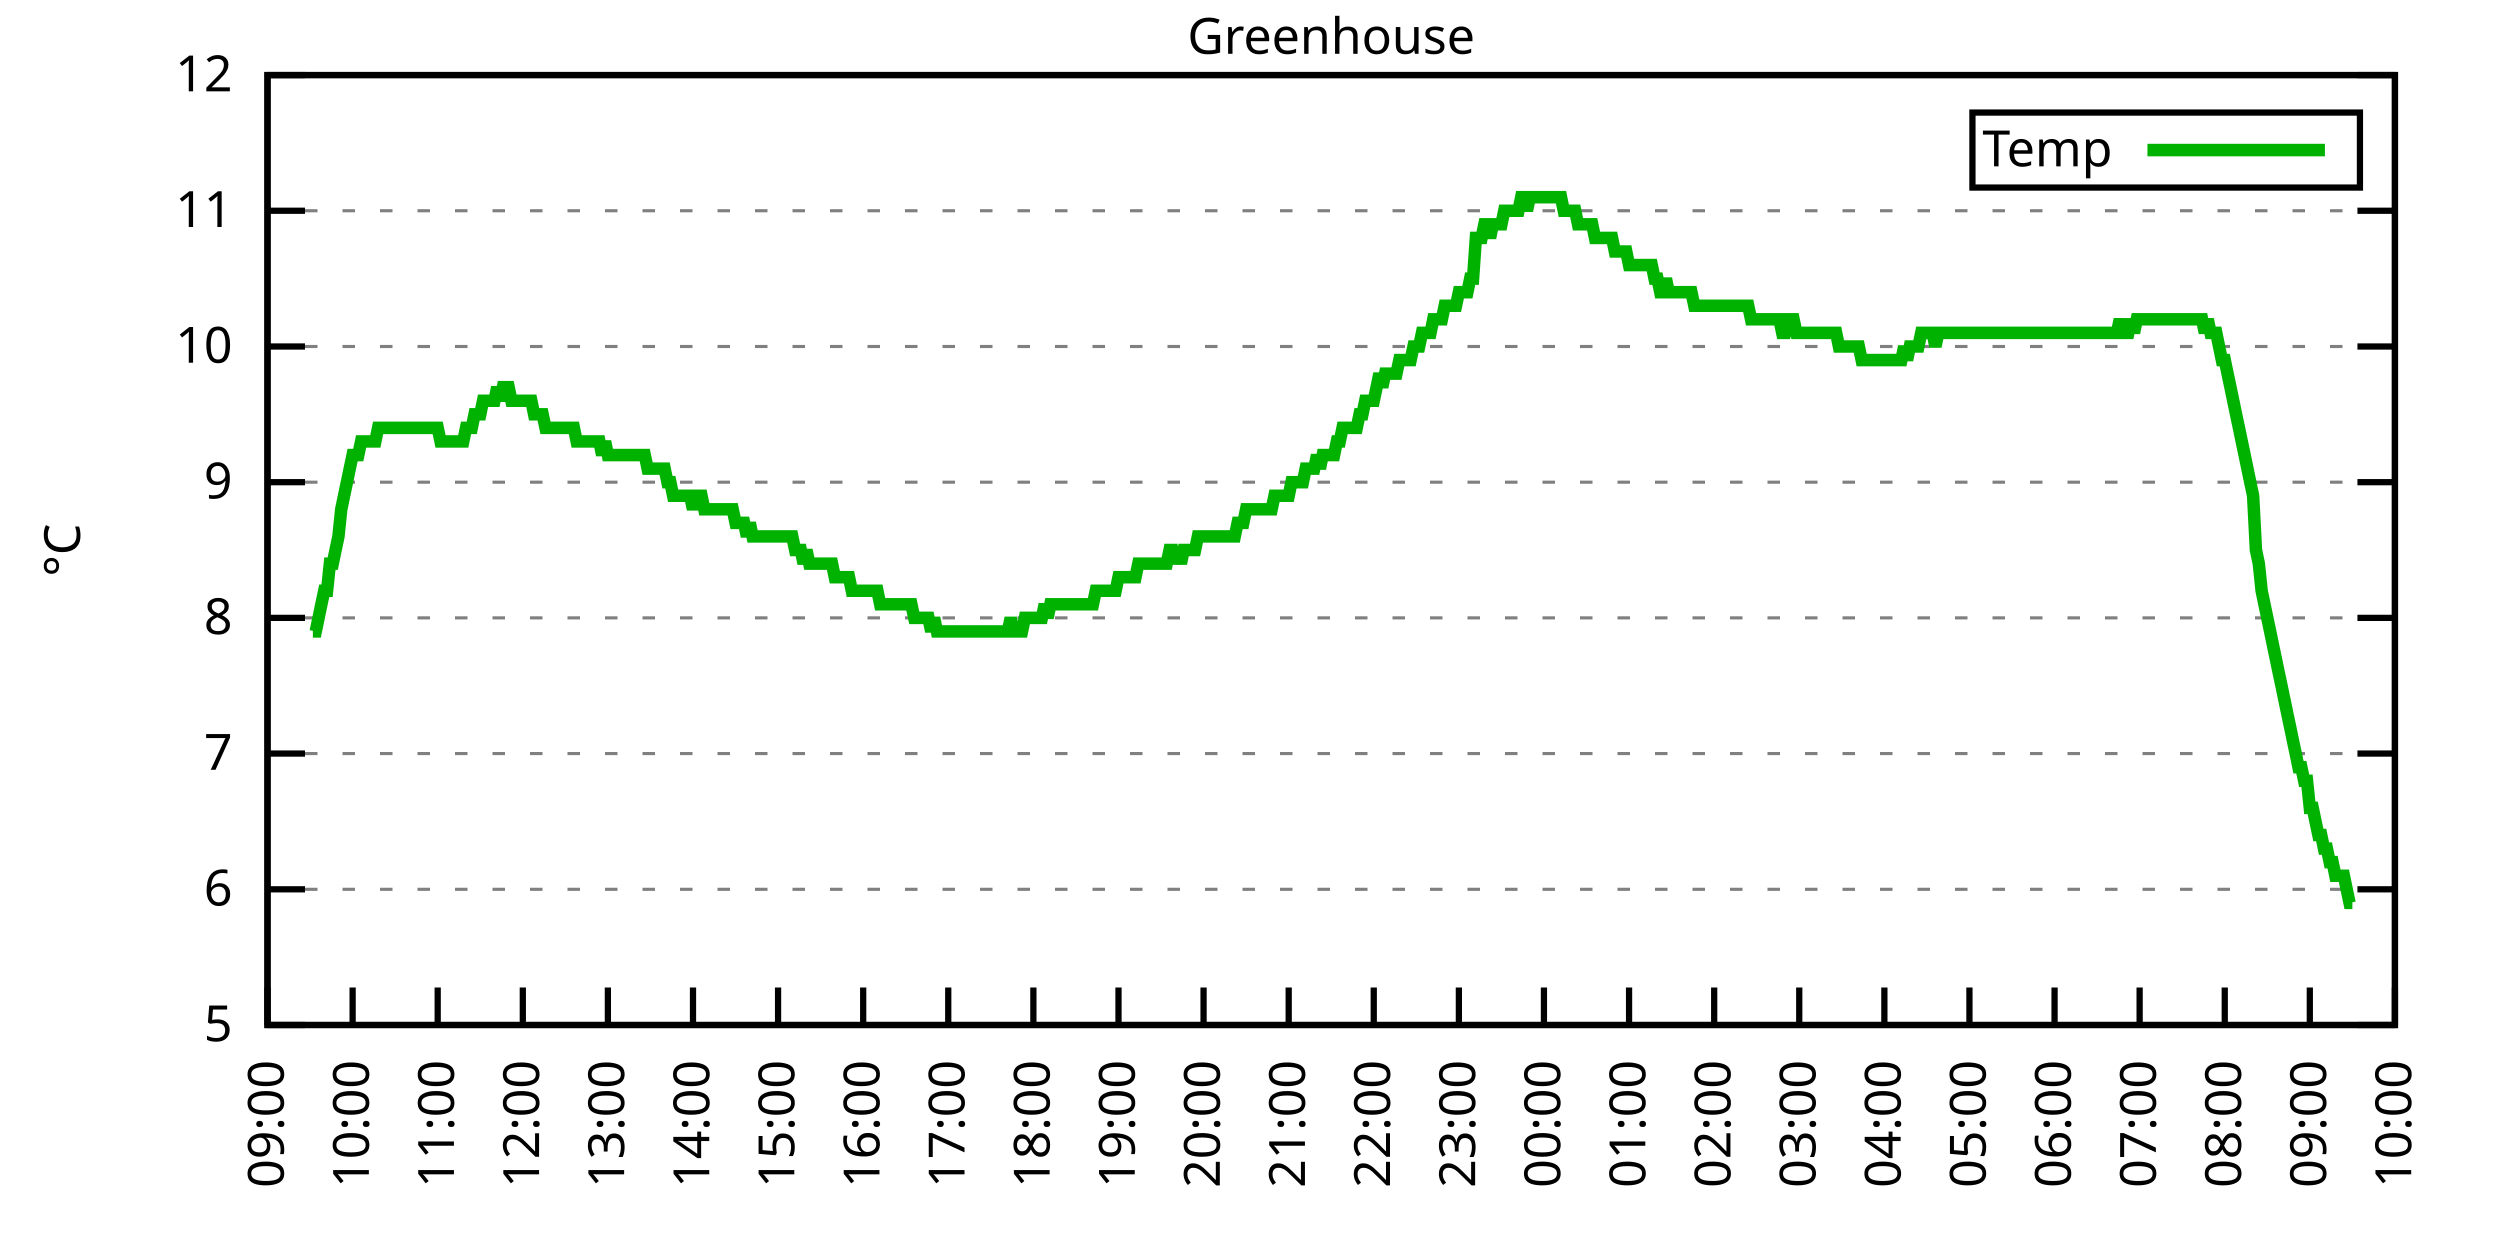
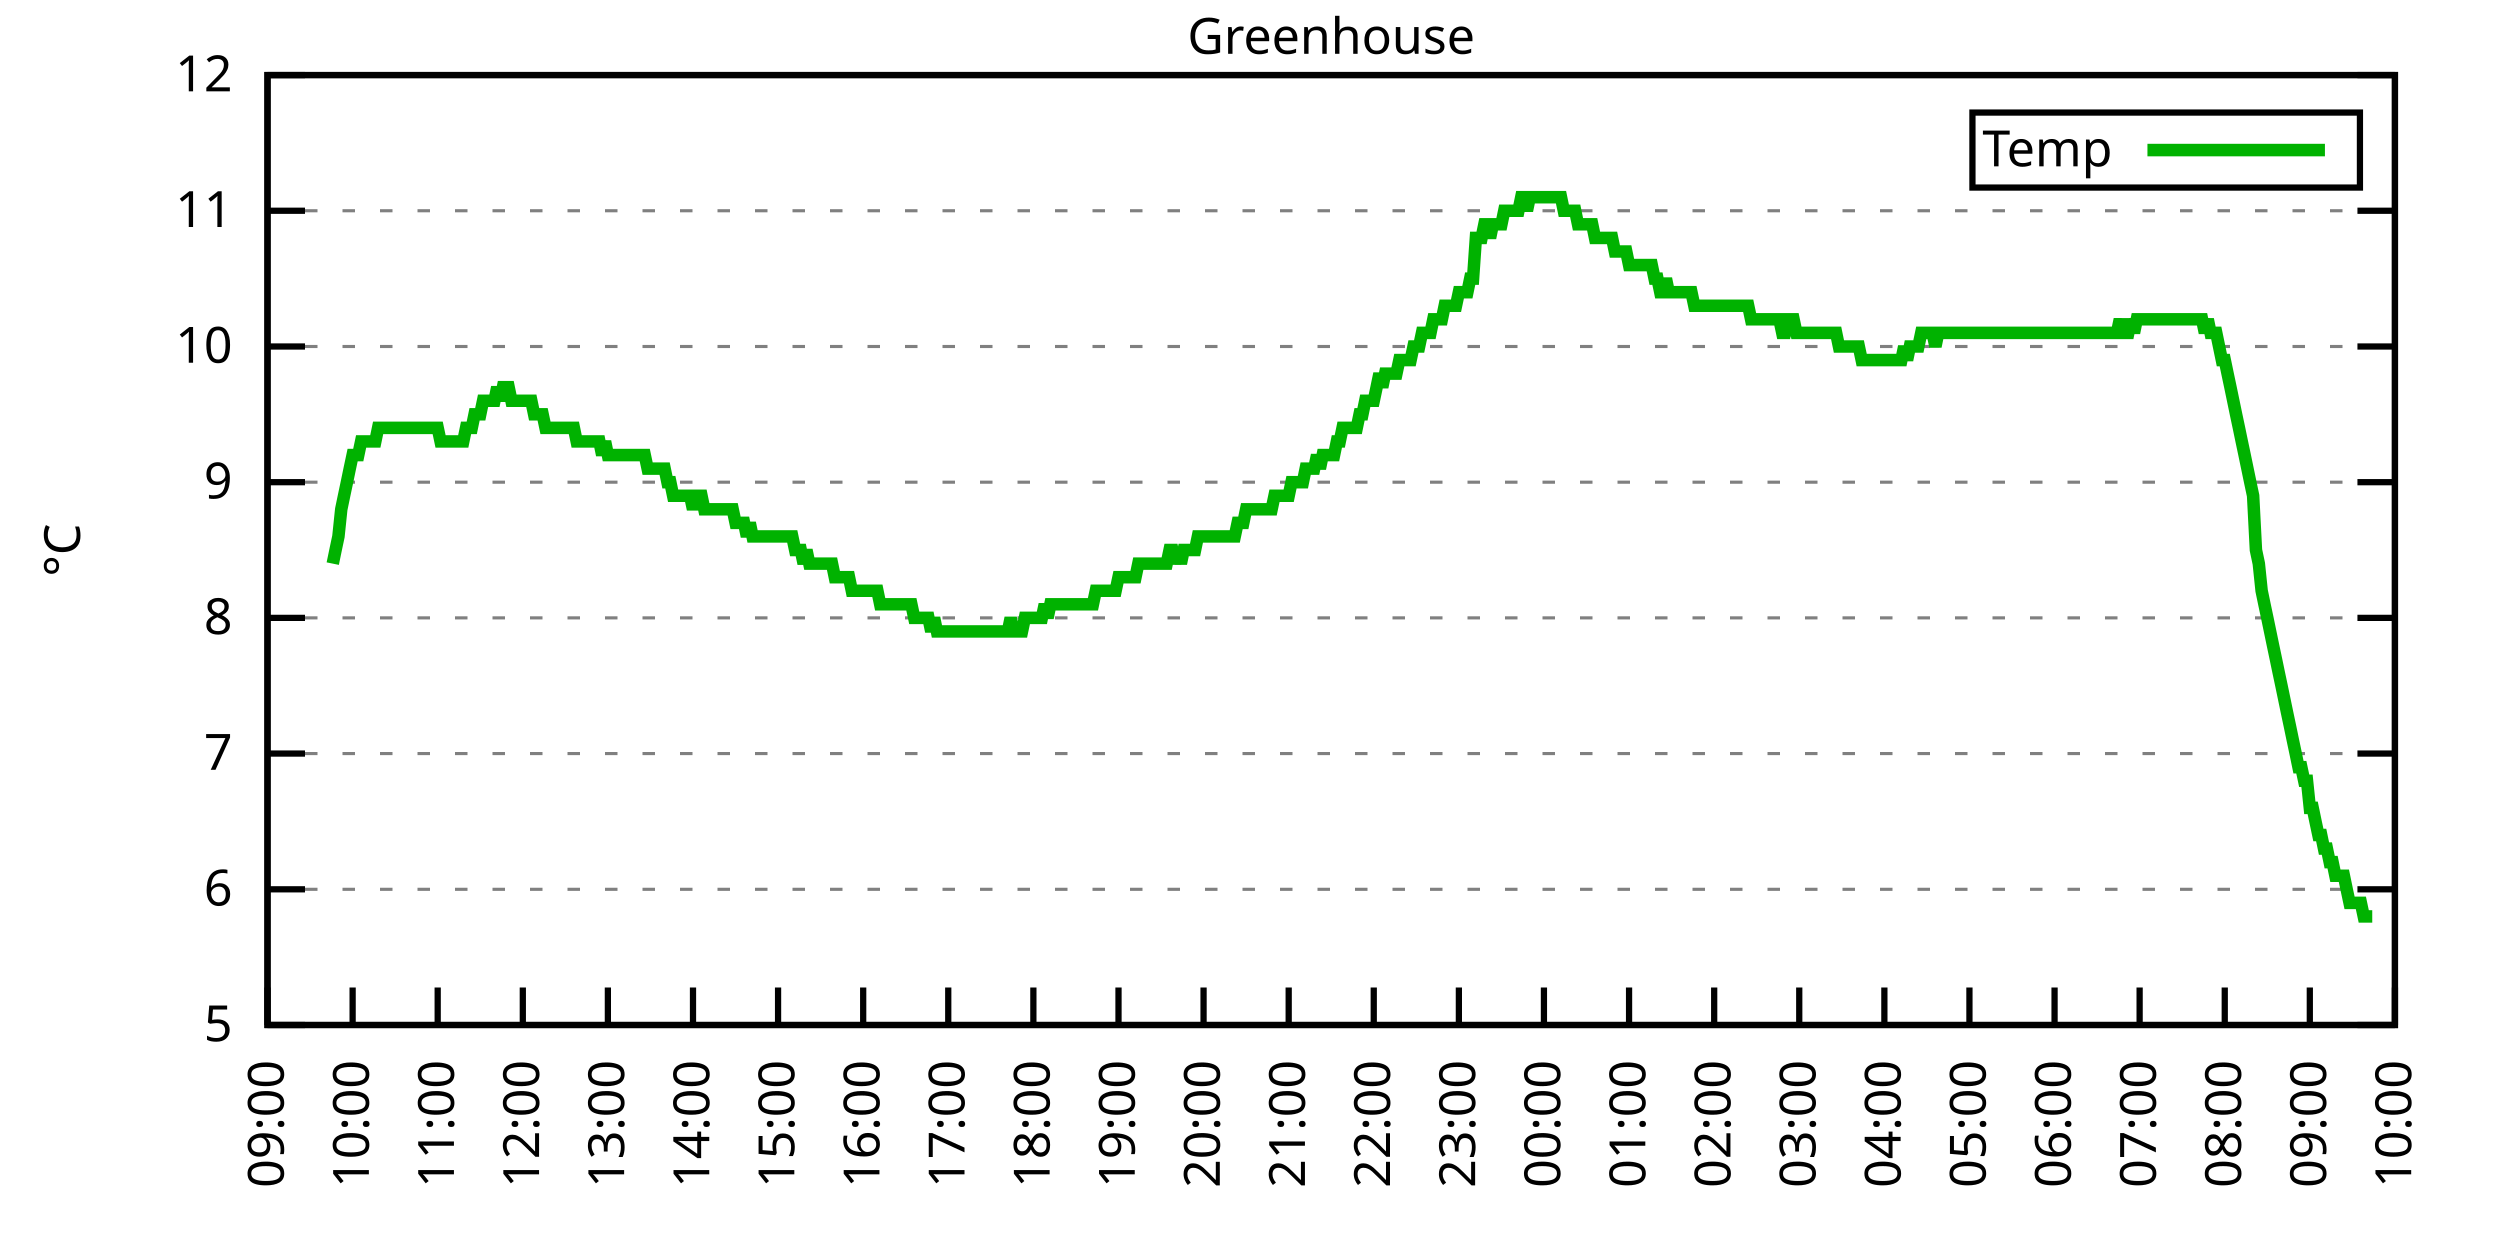
<svg xmlns="http://www.w3.org/2000/svg" xmlns:xlink="http://www.w3.org/1999/xlink" width="400" height="200" viewBox="0 0 400 200">
  <g id="gnuplot_canvas">
    <rect x="0" y="0" width="400" height="200" fill="none" />
    <defs>
      <circle id="gpDot" r="0.5" stroke-width="0.5" stroke="currentColor" />
      <path id="gpPt0" stroke-width="0.333" stroke="currentColor" d="M-1,0 h2 M0,-1 v2" />
      <path id="gpPt1" stroke-width="0.333" stroke="currentColor" d="M-1,-1 L1,1 M1,-1 L-1,1" />
      <path id="gpPt2" stroke-width="0.333" stroke="currentColor" d="M-1,0 L1,0 M0,-1 L0,1 M-1,-1 L1,1 M-1,1 L1,-1" />
      <rect id="gpPt3" stroke-width="0.333" stroke="currentColor" x="-1" y="-1" width="2" height="2" />
      <rect id="gpPt4" stroke-width="0.333" stroke="currentColor" fill="currentColor" x="-1" y="-1" width="2" height="2" />
      <circle id="gpPt5" stroke-width="0.333" stroke="currentColor" cx="0" cy="0" r="1" />
      <use xlink:href="#gpPt5" id="gpPt6" fill="currentColor" stroke="none" />
      <path id="gpPt7" stroke-width="0.333" stroke="currentColor" d="M0,-1.33 L-1.33,0.67 L1.33,0.67 z" />
      <use xlink:href="#gpPt7" id="gpPt8" fill="currentColor" stroke="none" />
      <use xlink:href="#gpPt7" id="gpPt9" stroke="currentColor" transform="rotate(180)" />
      <use xlink:href="#gpPt9" id="gpPt10" fill="currentColor" stroke="none" />
      <use xlink:href="#gpPt3" id="gpPt11" stroke="currentColor" transform="rotate(45)" />
      <use xlink:href="#gpPt11" id="gpPt12" fill="currentColor" stroke="none" />
      <path id="gpPt13" stroke-width="0.333" stroke="currentColor" d="M0,1.330 L1.265,0.411 L0.782,-1.067 L-0.782,-1.076 L-1.265,0.411 z" />
      <use xlink:href="#gpPt13" id="gpPt14" fill="currentColor" stroke="none" />
      <filter id="textbox" filterUnits="objectBoundingBox" x="0" y="0" height="1" width="1">
        <feFlood flood-color="white" flood-opacity="1" result="bgnd" />
        <feComposite in="SourceGraphic" in2="bgnd" operator="atop" />
      </filter>
      <filter id="greybox" filterUnits="objectBoundingBox" x="0" y="0" height="1" width="1">
        <feFlood flood-color="lightgrey" flood-opacity="1" result="grey" />
        <feComposite in="SourceGraphic" in2="grey" operator="atop" />
      </filter>
    </defs>
    <g fill="none" color="white" stroke="currentColor" stroke-width="1.00" stroke-linecap="butt" stroke-linejoin="miter">
</g>
    <g fill="none" color="black" stroke="currentColor" stroke-width="1.00" stroke-linecap="butt" stroke-linejoin="miter">
      <g stroke="none" shape-rendering="crispEdges">
        <polygon fill="rgb(255, 255, 255)" points="42.80,164.00 383.18,164.00 383.18,12.02 42.80,12.02 " />
      </g>
    </g>
    <g fill="none" color="black" stroke="currentColor" stroke-width="1.00" stroke-linecap="butt" stroke-linejoin="miter">
</g>
    <g fill="none" color="black" stroke="black" stroke-width="0.50" stroke-linecap="butt" stroke-linejoin="miter">
</g>
    <g fill="none" color="gray" stroke="currentColor" stroke-width="0.50" stroke-linecap="butt" stroke-linejoin="miter">
      <path stroke="gray" stroke-dasharray="2,4" class="gridline" d="M42.80,164.00 L383.19,164.00  " />
    </g>
    <g fill="none" color="gray" stroke="gray" stroke-width="1.00" stroke-linecap="butt" stroke-linejoin="miter">
</g>
    <g fill="none" color="black" stroke="currentColor" stroke-width="1.00" stroke-linecap="butt" stroke-linejoin="miter">
      <path stroke="black" d="M42.80,164.00 L48.80,164.00 M383.19,164.00 L377.19,164.00  " />
      <g transform="translate(37.20,166.60)" stroke="none" fill="black" font-family="Sans" font-size="8.00" text-anchor="end">
        <text>
          <tspan font-family="Sans"> 5</tspan>
        </text>
      </g>
    </g>
    <g fill="none" color="black" stroke="currentColor" stroke-width="1.00" stroke-linecap="butt" stroke-linejoin="miter">
</g>
    <g fill="none" color="black" stroke="black" stroke-width="0.50" stroke-linecap="butt" stroke-linejoin="miter">
</g>
    <g fill="none" color="gray" stroke="currentColor" stroke-width="0.50" stroke-linecap="butt" stroke-linejoin="miter">
      <path stroke="gray" stroke-dasharray="2,4" class="gridline" d="M42.80,142.29 L383.19,142.29  " />
    </g>
    <g fill="none" color="gray" stroke="gray" stroke-width="1.00" stroke-linecap="butt" stroke-linejoin="miter">
</g>
    <g fill="none" color="black" stroke="currentColor" stroke-width="1.00" stroke-linecap="butt" stroke-linejoin="miter">
      <path stroke="black" d="M42.80,142.29 L48.80,142.29 M383.19,142.29 L377.19,142.29  " />
      <g transform="translate(37.20,144.89)" stroke="none" fill="black" font-family="Sans" font-size="8.00" text-anchor="end">
        <text>
          <tspan font-family="Sans"> 6</tspan>
        </text>
      </g>
    </g>
    <g fill="none" color="black" stroke="currentColor" stroke-width="1.00" stroke-linecap="butt" stroke-linejoin="miter">
</g>
    <g fill="none" color="black" stroke="black" stroke-width="0.50" stroke-linecap="butt" stroke-linejoin="miter">
</g>
    <g fill="none" color="gray" stroke="currentColor" stroke-width="0.50" stroke-linecap="butt" stroke-linejoin="miter">
      <path stroke="gray" stroke-dasharray="2,4" class="gridline" d="M42.80,120.57 L383.19,120.57  " />
    </g>
    <g fill="none" color="gray" stroke="gray" stroke-width="1.00" stroke-linecap="butt" stroke-linejoin="miter">
</g>
    <g fill="none" color="black" stroke="currentColor" stroke-width="1.00" stroke-linecap="butt" stroke-linejoin="miter">
      <path stroke="black" d="M42.80,120.57 L48.80,120.57 M383.19,120.57 L377.19,120.57  " />
      <g transform="translate(37.20,123.17)" stroke="none" fill="black" font-family="Sans" font-size="8.00" text-anchor="end">
        <text>
          <tspan font-family="Sans"> 7</tspan>
        </text>
      </g>
    </g>
    <g fill="none" color="black" stroke="currentColor" stroke-width="1.00" stroke-linecap="butt" stroke-linejoin="miter">
</g>
    <g fill="none" color="black" stroke="black" stroke-width="0.50" stroke-linecap="butt" stroke-linejoin="miter">
</g>
    <g fill="none" color="gray" stroke="currentColor" stroke-width="0.50" stroke-linecap="butt" stroke-linejoin="miter">
      <path stroke="gray" stroke-dasharray="2,4" class="gridline" d="M42.80,98.86 L383.19,98.86  " />
    </g>
    <g fill="none" color="gray" stroke="gray" stroke-width="1.00" stroke-linecap="butt" stroke-linejoin="miter">
</g>
    <g fill="none" color="black" stroke="currentColor" stroke-width="1.00" stroke-linecap="butt" stroke-linejoin="miter">
      <path stroke="black" d="M42.80,98.86 L48.80,98.86 M383.19,98.86 L377.19,98.86  " />
      <g transform="translate(37.20,101.46)" stroke="none" fill="black" font-family="Sans" font-size="8.00" text-anchor="end">
        <text>
          <tspan font-family="Sans"> 8</tspan>
        </text>
      </g>
    </g>
    <g fill="none" color="black" stroke="currentColor" stroke-width="1.00" stroke-linecap="butt" stroke-linejoin="miter">
</g>
    <g fill="none" color="black" stroke="black" stroke-width="0.50" stroke-linecap="butt" stroke-linejoin="miter">
</g>
    <g fill="none" color="gray" stroke="currentColor" stroke-width="0.50" stroke-linecap="butt" stroke-linejoin="miter">
      <path stroke="gray" stroke-dasharray="2,4" class="gridline" d="M42.80,77.15 L383.19,77.15  " />
    </g>
    <g fill="none" color="gray" stroke="gray" stroke-width="1.00" stroke-linecap="butt" stroke-linejoin="miter">
</g>
    <g fill="none" color="black" stroke="currentColor" stroke-width="1.00" stroke-linecap="butt" stroke-linejoin="miter">
      <path stroke="black" d="M42.80,77.15 L48.80,77.15 M383.19,77.15 L377.19,77.15  " />
      <g transform="translate(37.20,79.75)" stroke="none" fill="black" font-family="Sans" font-size="8.00" text-anchor="end">
        <text>
          <tspan font-family="Sans"> 9</tspan>
        </text>
      </g>
    </g>
    <g fill="none" color="black" stroke="currentColor" stroke-width="1.00" stroke-linecap="butt" stroke-linejoin="miter">
</g>
    <g fill="none" color="black" stroke="black" stroke-width="0.50" stroke-linecap="butt" stroke-linejoin="miter">
</g>
    <g fill="none" color="gray" stroke="currentColor" stroke-width="0.50" stroke-linecap="butt" stroke-linejoin="miter">
      <path stroke="gray" stroke-dasharray="2,4" class="gridline" d="M42.80,55.44 L383.19,55.44  " />
    </g>
    <g fill="none" color="gray" stroke="gray" stroke-width="1.00" stroke-linecap="butt" stroke-linejoin="miter">
</g>
    <g fill="none" color="black" stroke="currentColor" stroke-width="1.00" stroke-linecap="butt" stroke-linejoin="miter">
      <path stroke="black" d="M42.80,55.44 L48.80,55.44 M383.19,55.44 L377.19,55.44  " />
      <g transform="translate(37.20,58.04)" stroke="none" fill="black" font-family="Sans" font-size="8.00" text-anchor="end">
        <text>
          <tspan font-family="Sans"> 10</tspan>
        </text>
      </g>
    </g>
    <g fill="none" color="black" stroke="currentColor" stroke-width="1.00" stroke-linecap="butt" stroke-linejoin="miter">
</g>
    <g fill="none" color="black" stroke="black" stroke-width="0.50" stroke-linecap="butt" stroke-linejoin="miter">
</g>
    <g fill="none" color="gray" stroke="currentColor" stroke-width="0.50" stroke-linecap="butt" stroke-linejoin="miter">
      <path stroke="gray" stroke-dasharray="2,4" class="gridline" d="M42.80,33.72 L383.19,33.72  " />
    </g>
    <g fill="none" color="gray" stroke="gray" stroke-width="1.00" stroke-linecap="butt" stroke-linejoin="miter">
</g>
    <g fill="none" color="black" stroke="currentColor" stroke-width="1.00" stroke-linecap="butt" stroke-linejoin="miter">
      <path stroke="black" d="M42.80,33.72 L48.80,33.72 M383.19,33.72 L377.19,33.72  " />
      <g transform="translate(37.20,36.32)" stroke="none" fill="black" font-family="Sans" font-size="8.00" text-anchor="end">
        <text>
          <tspan font-family="Sans"> 11</tspan>
        </text>
      </g>
    </g>
    <g fill="none" color="black" stroke="currentColor" stroke-width="1.00" stroke-linecap="butt" stroke-linejoin="miter">
</g>
    <g fill="none" color="black" stroke="black" stroke-width="0.50" stroke-linecap="butt" stroke-linejoin="miter">
</g>
    <g fill="none" color="gray" stroke="currentColor" stroke-width="0.50" stroke-linecap="butt" stroke-linejoin="miter">
      <path stroke="gray" stroke-dasharray="2,4" class="gridline" d="M42.80,12.01 L383.19,12.01  " />
    </g>
    <g fill="none" color="gray" stroke="gray" stroke-width="1.00" stroke-linecap="butt" stroke-linejoin="miter">
</g>
    <g fill="none" color="black" stroke="currentColor" stroke-width="1.00" stroke-linecap="butt" stroke-linejoin="miter">
      <path stroke="black" d="M42.80,12.01 L48.80,12.01 M383.19,12.01 L377.19,12.01  " />
      <g transform="translate(37.20,14.61)" stroke="none" fill="black" font-family="Sans" font-size="8.00" text-anchor="end">
        <text>
          <tspan font-family="Sans"> 12</tspan>
        </text>
      </g>
    </g>
    <g fill="none" color="black" stroke="currentColor" stroke-width="1.00" stroke-linecap="butt" stroke-linejoin="miter">
      <path stroke="black" d="M42.80,164.00 L42.80,158.00  " />
      <g transform="translate(45.40,169.60) rotate(270.00)" stroke="none" fill="black" font-family="Sans" font-size="8.00" text-anchor="end">
        <text>
          <tspan font-family="Sans">09:00</tspan>
        </text>
      </g>
    </g>
    <g fill="none" color="black" stroke="currentColor" stroke-width="1.00" stroke-linecap="butt" stroke-linejoin="miter">
      <path stroke="black" d="M56.42,164.00 L56.42,158.00  " />
      <g transform="translate(59.02,169.60) rotate(270.00)" stroke="none" fill="black" font-family="Sans" font-size="8.00" text-anchor="end">
        <text>
          <tspan font-family="Sans">10:00</tspan>
        </text>
      </g>
    </g>
    <g fill="none" color="black" stroke="currentColor" stroke-width="1.00" stroke-linecap="butt" stroke-linejoin="miter">
      <path stroke="black" d="M70.03,164.00 L70.03,158.00  " />
      <g transform="translate(72.63,169.60) rotate(270.00)" stroke="none" fill="black" font-family="Sans" font-size="8.00" text-anchor="end">
        <text>
          <tspan font-family="Sans">11:00</tspan>
        </text>
      </g>
    </g>
    <g fill="none" color="black" stroke="currentColor" stroke-width="1.00" stroke-linecap="butt" stroke-linejoin="miter">
      <path stroke="black" d="M83.65,164.00 L83.65,158.00  " />
      <g transform="translate(86.25,169.60) rotate(270.00)" stroke="none" fill="black" font-family="Sans" font-size="8.00" text-anchor="end">
        <text>
          <tspan font-family="Sans">12:00</tspan>
        </text>
      </g>
    </g>
    <g fill="none" color="black" stroke="currentColor" stroke-width="1.00" stroke-linecap="butt" stroke-linejoin="miter">
      <path stroke="black" d="M97.26,164.00 L97.26,158.00  " />
      <g transform="translate(99.86,169.60) rotate(270.00)" stroke="none" fill="black" font-family="Sans" font-size="8.00" text-anchor="end">
        <text>
          <tspan font-family="Sans">13:00</tspan>
        </text>
      </g>
    </g>
    <g fill="none" color="black" stroke="currentColor" stroke-width="1.00" stroke-linecap="butt" stroke-linejoin="miter">
      <path stroke="black" d="M110.88,164.00 L110.88,158.00  " />
      <g transform="translate(113.48,169.60) rotate(270.00)" stroke="none" fill="black" font-family="Sans" font-size="8.00" text-anchor="end">
        <text>
          <tspan font-family="Sans">14:00</tspan>
        </text>
      </g>
    </g>
    <g fill="none" color="black" stroke="currentColor" stroke-width="1.00" stroke-linecap="butt" stroke-linejoin="miter">
      <path stroke="black" d="M124.49,164.00 L124.49,158.00  " />
      <g transform="translate(127.09,169.60) rotate(270.00)" stroke="none" fill="black" font-family="Sans" font-size="8.00" text-anchor="end">
        <text>
          <tspan font-family="Sans">15:00</tspan>
        </text>
      </g>
    </g>
    <g fill="none" color="black" stroke="currentColor" stroke-width="1.00" stroke-linecap="butt" stroke-linejoin="miter">
      <path stroke="black" d="M138.11,164.00 L138.11,158.00  " />
      <g transform="translate(140.71,169.60) rotate(270.00)" stroke="none" fill="black" font-family="Sans" font-size="8.00" text-anchor="end">
        <text>
          <tspan font-family="Sans">16:00</tspan>
        </text>
      </g>
    </g>
    <g fill="none" color="black" stroke="currentColor" stroke-width="1.00" stroke-linecap="butt" stroke-linejoin="miter">
      <path stroke="black" d="M151.72,164.00 L151.72,158.00  " />
      <g transform="translate(154.32,169.60) rotate(270.00)" stroke="none" fill="black" font-family="Sans" font-size="8.00" text-anchor="end">
        <text>
          <tspan font-family="Sans">17:00</tspan>
        </text>
      </g>
    </g>
    <g fill="none" color="black" stroke="currentColor" stroke-width="1.00" stroke-linecap="butt" stroke-linejoin="miter">
      <path stroke="black" d="M165.34,164.00 L165.34,158.00  " />
      <g transform="translate(167.94,169.60) rotate(270.00)" stroke="none" fill="black" font-family="Sans" font-size="8.00" text-anchor="end">
        <text>
          <tspan font-family="Sans">18:00</tspan>
        </text>
      </g>
    </g>
    <g fill="none" color="black" stroke="currentColor" stroke-width="1.00" stroke-linecap="butt" stroke-linejoin="miter">
      <path stroke="black" d="M178.96,164.00 L178.96,158.00  " />
      <g transform="translate(181.56,169.60) rotate(270.00)" stroke="none" fill="black" font-family="Sans" font-size="8.00" text-anchor="end">
        <text>
          <tspan font-family="Sans">19:00</tspan>
        </text>
      </g>
    </g>
    <g fill="none" color="black" stroke="currentColor" stroke-width="1.00" stroke-linecap="butt" stroke-linejoin="miter">
      <path stroke="black" d="M192.57,164.00 L192.57,158.00  " />
      <g transform="translate(195.17,169.60) rotate(270.00)" stroke="none" fill="black" font-family="Sans" font-size="8.00" text-anchor="end">
        <text>
          <tspan font-family="Sans">20:00</tspan>
        </text>
      </g>
    </g>
    <g fill="none" color="black" stroke="currentColor" stroke-width="1.00" stroke-linecap="butt" stroke-linejoin="miter">
      <path stroke="black" d="M206.19,164.00 L206.19,158.00  " />
      <g transform="translate(208.79,169.60) rotate(270.00)" stroke="none" fill="black" font-family="Sans" font-size="8.00" text-anchor="end">
        <text>
          <tspan font-family="Sans">21:00</tspan>
        </text>
      </g>
    </g>
    <g fill="none" color="black" stroke="currentColor" stroke-width="1.00" stroke-linecap="butt" stroke-linejoin="miter">
      <path stroke="black" d="M219.80,164.00 L219.80,158.00  " />
      <g transform="translate(222.40,169.60) rotate(270.00)" stroke="none" fill="black" font-family="Sans" font-size="8.00" text-anchor="end">
        <text>
          <tspan font-family="Sans">22:00</tspan>
        </text>
      </g>
    </g>
    <g fill="none" color="black" stroke="currentColor" stroke-width="1.00" stroke-linecap="butt" stroke-linejoin="miter">
      <path stroke="black" d="M233.42,164.00 L233.42,158.00  " />
      <g transform="translate(236.02,169.60) rotate(270.00)" stroke="none" fill="black" font-family="Sans" font-size="8.00" text-anchor="end">
        <text>
          <tspan font-family="Sans">23:00</tspan>
        </text>
      </g>
    </g>
    <g fill="none" color="black" stroke="currentColor" stroke-width="1.00" stroke-linecap="butt" stroke-linejoin="miter">
      <path stroke="black" d="M247.03,164.00 L247.03,158.00  " />
      <g transform="translate(249.63,169.60) rotate(270.00)" stroke="none" fill="black" font-family="Sans" font-size="8.00" text-anchor="end">
        <text>
          <tspan font-family="Sans">00:00</tspan>
        </text>
      </g>
    </g>
    <g fill="none" color="black" stroke="currentColor" stroke-width="1.00" stroke-linecap="butt" stroke-linejoin="miter">
      <path stroke="black" d="M260.65,164.00 L260.65,158.00  " />
      <g transform="translate(263.25,169.60) rotate(270.00)" stroke="none" fill="black" font-family="Sans" font-size="8.00" text-anchor="end">
        <text>
          <tspan font-family="Sans">01:00</tspan>
        </text>
      </g>
    </g>
    <g fill="none" color="black" stroke="currentColor" stroke-width="1.00" stroke-linecap="butt" stroke-linejoin="miter">
      <path stroke="black" d="M274.27,164.00 L274.27,158.00  " />
      <g transform="translate(276.87,169.60) rotate(270.00)" stroke="none" fill="black" font-family="Sans" font-size="8.00" text-anchor="end">
        <text>
          <tspan font-family="Sans">02:00</tspan>
        </text>
      </g>
    </g>
    <g fill="none" color="black" stroke="currentColor" stroke-width="1.00" stroke-linecap="butt" stroke-linejoin="miter">
      <path stroke="black" d="M287.88,164.00 L287.88,158.00  " />
      <g transform="translate(290.48,169.60) rotate(270.00)" stroke="none" fill="black" font-family="Sans" font-size="8.00" text-anchor="end">
        <text>
          <tspan font-family="Sans">03:00</tspan>
        </text>
      </g>
    </g>
    <g fill="none" color="black" stroke="currentColor" stroke-width="1.00" stroke-linecap="butt" stroke-linejoin="miter">
      <path stroke="black" d="M301.50,164.00 L301.50,158.00  " />
      <g transform="translate(304.10,169.60) rotate(270.00)" stroke="none" fill="black" font-family="Sans" font-size="8.00" text-anchor="end">
        <text>
          <tspan font-family="Sans">04:00</tspan>
        </text>
      </g>
    </g>
    <g fill="none" color="black" stroke="currentColor" stroke-width="1.00" stroke-linecap="butt" stroke-linejoin="miter">
      <path stroke="black" d="M315.11,164.00 L315.11,158.00  " />
      <g transform="translate(317.71,169.60) rotate(270.00)" stroke="none" fill="black" font-family="Sans" font-size="8.00" text-anchor="end">
        <text>
          <tspan font-family="Sans">05:00</tspan>
        </text>
      </g>
    </g>
    <g fill="none" color="black" stroke="currentColor" stroke-width="1.00" stroke-linecap="butt" stroke-linejoin="miter">
      <path stroke="black" d="M328.73,164.00 L328.73,158.00  " />
      <g transform="translate(331.33,169.60) rotate(270.00)" stroke="none" fill="black" font-family="Sans" font-size="8.00" text-anchor="end">
        <text>
          <tspan font-family="Sans">06:00</tspan>
        </text>
      </g>
    </g>
    <g fill="none" color="black" stroke="currentColor" stroke-width="1.00" stroke-linecap="butt" stroke-linejoin="miter">
      <path stroke="black" d="M342.34,164.00 L342.34,158.00  " />
      <g transform="translate(344.94,169.60) rotate(270.00)" stroke="none" fill="black" font-family="Sans" font-size="8.00" text-anchor="end">
        <text>
          <tspan font-family="Sans">07:00</tspan>
        </text>
      </g>
    </g>
    <g fill="none" color="black" stroke="currentColor" stroke-width="1.00" stroke-linecap="butt" stroke-linejoin="miter">
      <path stroke="black" d="M355.96,164.00 L355.96,158.00  " />
      <g transform="translate(358.56,169.60) rotate(270.00)" stroke="none" fill="black" font-family="Sans" font-size="8.00" text-anchor="end">
        <text>
          <tspan font-family="Sans">08:00</tspan>
        </text>
      </g>
    </g>
    <g fill="none" color="black" stroke="currentColor" stroke-width="1.00" stroke-linecap="butt" stroke-linejoin="miter">
      <path stroke="black" d="M369.57,164.00 L369.57,158.00  " />
      <g transform="translate(372.17,169.60) rotate(270.00)" stroke="none" fill="black" font-family="Sans" font-size="8.00" text-anchor="end">
        <text>
          <tspan font-family="Sans">09:00</tspan>
        </text>
      </g>
    </g>
    <g fill="none" color="black" stroke="currentColor" stroke-width="1.00" stroke-linecap="butt" stroke-linejoin="miter">
      <path stroke="black" d="M383.19,164.00 L383.19,158.00  " />
      <g transform="translate(385.79,169.60) rotate(270.00)" stroke="none" fill="black" font-family="Sans" font-size="8.00" text-anchor="end">
        <text>
          <tspan font-family="Sans">10:00</tspan>
        </text>
      </g>
    </g>
    <g fill="none" color="black" stroke="currentColor" stroke-width="1.00" stroke-linecap="butt" stroke-linejoin="miter">
</g>
    <g fill="none" color="black" stroke="currentColor" stroke-width="1.00" stroke-linecap="butt" stroke-linejoin="miter">
      <path stroke="black" d="M42.80,12.01 L42.80,164.00 L383.19,164.00 L383.19,12.01 L42.80,12.01 Z  " />
    </g>
    <g fill="none" color="black" stroke="currentColor" stroke-width="1.00" stroke-linecap="butt" stroke-linejoin="miter">
</g>
    <g fill="none" color="black" stroke="currentColor" stroke-width="1.00" stroke-linecap="butt" stroke-linejoin="miter">
      <path stroke="black" d="M315.59,30.01 L315.59,18.01 L377.59,18.01 L377.59,30.01 L315.59,30.01 Z  " />
    </g>
    <g id="Greenhouse_plot_1">
      <g fill="none" color="white" stroke="black" stroke-width="2.00" stroke-linecap="butt" stroke-linejoin="miter">
</g>
      <g fill="none" color="black" stroke="currentColor" stroke-width="2.00" stroke-linecap="butt" stroke-linejoin="miter">
        <g transform="translate(337.99,26.61)" stroke="none" fill="black" font-family="Sans" font-size="8.00" text-anchor="end">
          <text>
            <tspan font-family="Sans">Temp</tspan>
          </text>
        </g>
      </g>
      <g fill="none" color="black" stroke="currentColor" stroke-width="2.00" stroke-linecap="butt" stroke-linejoin="miter">
-         <path stroke="rgb(  0, 178,   0)" d="M343.59,24.01 L371.99,24.01 M50.06,101.03 L50.52,101.03 L50.97,98.86 L51.42,96.69 L51.88,94.52 L52.33,94.52   L52.78,90.18 L53.24,90.18 L53.69,88.00 L54.15,85.83 L54.60,81.49 L55.05,79.32 L55.51,77.15 L55.96,74.98   L56.42,72.81 L56.87,72.81 L57.32,72.81 L57.78,70.63 L58.23,70.63 L58.68,70.63 L59.14,70.63 L59.59,70.63   L60.05,70.63 L60.50,68.46 L60.95,68.46 L61.41,68.46 L61.86,68.46 L62.32,68.46 L62.77,68.46 L63.22,68.46   L63.68,68.46 L64.13,68.46 L64.58,68.46 L65.04,68.46 L65.49,68.46 L65.95,68.46 L66.40,68.46 L66.85,68.46   L67.31,68.46 L67.76,68.46 L68.22,68.46 L68.67,68.46 L69.12,68.46 L69.58,68.46 L70.03,68.46 L70.49,70.63   L70.94,70.63 L71.39,70.63 L71.85,70.63 L72.30,70.63 L72.75,70.63 L73.21,70.63 L73.66,70.63 L74.12,70.63   L74.57,68.46 L75.02,68.46 L75.48,68.46 L75.93,66.29 L76.39,66.29 L76.84,66.29 L77.29,64.12 L77.75,64.12   L78.20,64.12 L78.65,64.12 L79.11,64.12 L79.56,61.95 L80.02,64.12 L80.47,61.95 L80.92,61.95 L81.38,61.95   L81.83,64.12 L82.29,64.12 L82.74,64.12 L83.19,64.12 L83.65,64.12 L84.10,64.12 L84.55,64.12 L85.01,64.12   L85.46,66.29 L85.92,66.29 L86.37,66.29 L86.82,66.29 L87.28,68.46 L87.73,68.46 L88.19,68.46 L88.64,68.46   L89.09,68.46 L89.55,68.46 L90.00,68.46 L90.45,68.46 L90.91,68.46 L91.36,68.46 L91.82,68.46 L92.27,70.63   L92.72,70.63 L93.18,70.63 L93.63,70.63 L94.09,70.63 L94.54,70.63 L94.99,70.63 L95.45,70.63 L95.90,70.63   L96.35,72.81 L96.81,70.63 L97.26,72.81 L97.72,72.81 L98.17,72.81 L98.62,72.81 L99.08,72.81 L99.53,72.81   L99.99,72.81 L100.44,72.81 L100.89,72.81 L101.35,72.81 L101.80,72.81 L102.25,72.81 L102.71,72.81 L103.16,72.81   L103.62,74.98 L104.07,74.98 L104.52,74.98 L104.98,74.98 L105.43,74.98 L105.89,74.98 L106.34,74.98 L106.79,77.15   L107.25,77.15 L107.70,79.32 L108.15,79.32 L108.61,79.32 L109.06,79.32 L109.52,79.32 L109.97,79.32 L110.42,79.32   L110.88,81.49 L111.33,79.32 L111.79,79.32 L112.24,79.32 L112.69,81.49 L113.15,81.49 L113.60,81.49 L114.05,81.49   L114.51,81.49 L114.96,81.49 L115.42,81.49 L115.87,81.49 L116.32,81.49 L116.78,81.49 L117.23,81.49 L117.69,83.66   L118.14,83.66 L118.59,83.66 L119.05,83.66 L119.50,85.83 L119.96,83.66 L120.41,85.83 L120.86,85.83 L121.32,85.83   L121.77,85.83 L122.22,85.83 L122.68,85.83 L123.13,85.83 L123.59,85.83 L124.04,85.83 L124.49,85.83 L124.95,85.83   L125.40,85.83 L125.86,85.83 L126.31,85.83 L126.76,85.83 L127.22,88.00 L127.67,88.00 L128.12,88.00 L128.58,90.18   L129.03,88.00 L129.49,90.18 L129.94,90.18 L130.39,90.18 L130.85,90.18 L131.30,90.18 L131.76,90.18 L132.21,90.18   L132.66,90.18 L133.12,90.18 L133.57,92.35 L134.02,92.35 L134.48,92.35 L134.93,92.35 L135.39,92.35 L135.84,92.35   L136.29,94.52 L136.75,94.52 L137.20,94.52 L137.66,94.52 L138.11,94.52 L138.56,94.52 L139.02,94.52 L139.47,94.52   L139.92,94.52 L140.38,94.52 L140.83,96.69 L141.29,96.69 L141.74,96.69 L142.19,96.69 L142.65,96.69 L143.10,96.69   L143.56,96.69 L144.01,96.69 L144.46,96.69 L144.92,96.69 L145.37,96.69 L145.82,96.69 L146.28,98.86 L146.73,98.86   L147.19,98.86 L147.64,98.86 L148.09,98.86 L148.55,98.86 L149.00,101.03 L149.46,98.86 L149.91,101.03 L150.36,101.03   L150.82,101.03 L151.27,101.03 L151.72,101.03 L152.18,101.03 L152.63,101.03 L153.09,101.03 L153.54,101.03 L153.99,101.03   L154.45,101.03 L154.90,101.03 L155.36,101.03 L155.81,101.03 L156.26,101.03 L156.72,101.03 L157.17,101.03 L157.62,101.03   L158.08,101.03 L158.53,101.03 L158.99,101.03 L159.44,101.03 L159.89,101.03 L160.35,101.03 L160.80,101.03 L161.26,101.03   L161.71,98.86 L162.16,101.03 L162.62,101.03 L163.07,101.03 L163.52,101.03 L163.98,98.86 L164.43,98.86 L164.89,98.86   L165.34,98.86 L165.79,98.86 L166.25,98.86 L166.70,98.86 L167.16,96.69 L167.61,98.86 L168.06,96.69 L168.52,96.69   L168.97,96.69 L169.43,96.69 L169.88,96.69 L170.33,96.69 L170.79,96.69 L171.24,96.69 L171.69,96.69 L172.15,96.69   L172.60,96.69 L173.06,96.69 L173.51,96.69 L173.96,96.69 L174.42,96.69 L174.87,96.69 L175.33,94.52 L175.78,94.52   L176.23,94.52 L176.69,94.52 L177.14,94.52 L177.59,94.52 L178.05,94.52 L178.50,94.52 L178.96,92.35 L179.41,92.35   L179.86,92.35 L180.32,92.35 L180.77,92.35 L181.23,92.35 L181.68,92.35 L182.13,90.18 L182.59,90.18 L183.04,90.18   L183.49,90.18 L183.95,90.18 L184.40,90.18 L184.86,90.18 L185.31,90.18 L185.76,90.18 L186.22,90.18 L186.67,90.18   L187.13,88.00 L187.58,88.00 L188.03,90.18 L188.49,88.00 L188.94,90.18 L189.39,88.00 L189.85,88.00 L190.30,88.00   L190.76,88.00 L191.21,88.00 L191.66,85.83 L192.12,85.83 L192.57,85.83 L193.03,85.83 L193.48,85.83 L193.93,85.83   L194.39,85.83 L194.84,85.83 L195.29,85.83 L195.75,85.83 L196.20,85.83 L196.66,85.83 L197.11,85.83 L197.56,85.83   L198.02,83.66 L198.47,83.66 L198.93,83.66 L199.38,81.49 L199.83,81.49 L200.29,81.49 L200.74,81.49 L201.19,81.49   L201.65,81.49 L202.10,81.49 L202.56,81.49 L203.01,81.49 L203.46,81.49 L203.92,79.32 L204.37,79.32 L204.83,79.32   L205.28,79.32 L205.73,79.32 L206.19,79.32 L206.64,77.15 L207.09,77.15 L207.55,77.15 L208.00,77.15 L208.46,77.15   L208.91,74.98 L209.36,74.98 L209.82,74.98 L210.27,74.98 L210.73,72.81 L211.18,74.98 L211.63,72.81 L212.09,72.81   L212.54,72.81 L213.00,72.81 L213.45,72.81 L213.90,70.63 L214.36,70.63 L214.81,68.46 L215.26,68.46 L215.72,68.46   L216.17,68.46 L216.63,68.46 L217.08,68.46 L217.53,66.29 L217.99,66.29 L218.44,64.12 L218.90,64.12 L219.35,64.12   L219.80,64.12 L220.26,61.95 L220.71,59.78 L221.16,61.95 L221.62,59.78 L222.07,59.78 L222.53,59.78 L222.98,59.78   L223.43,59.78 L223.89,57.61 L224.34,57.61 L224.80,57.61 L225.25,57.61 L225.70,57.61 L226.16,55.44 L226.61,55.44   L227.06,55.44 L227.52,53.26 L227.97,53.26 L228.43,53.26 L228.88,53.26 L229.33,51.09 L229.79,51.09 L230.24,51.09   L230.70,51.09 L231.15,48.92 L231.60,48.92 L232.06,48.92 L232.51,48.92 L232.96,48.92 L233.42,46.75 L233.87,46.75   L234.33,46.75 L234.78,46.75 L235.23,44.58 L235.69,44.58 L236.14,38.07 L236.60,38.07 L237.05,38.07 L237.50,35.89   L237.96,35.89 L238.41,38.07 L238.86,35.89 L239.32,35.89 L239.77,35.89 L240.23,35.89 L240.68,33.72 L241.13,33.72   L241.59,33.72 L242.04,33.72 L242.50,33.72 L242.95,33.72 L243.40,31.55 L243.86,31.55 L244.31,33.72 L244.76,31.55   L245.22,31.55 L245.67,31.55 L246.13,31.55 L246.58,31.55 L247.03,31.55 L247.49,31.55 L247.94,31.55 L248.40,31.55   L248.85,31.55 L249.30,31.55 L249.76,31.55 L250.21,33.72 L250.66,33.72 L251.12,33.72 L251.57,33.72 L252.03,33.72   L252.48,35.89 L252.93,35.89 L253.39,35.89 L253.84,35.89 L254.30,35.89 L254.75,35.89 L255.20,38.07 L255.66,38.07   L256.11,38.07 L256.56,38.07 L257.02,38.07 L257.47,38.07 L257.93,38.07 L258.38,40.24 L258.83,40.24 L259.29,40.24   L259.74,40.24 L260.20,40.24 L260.65,42.41 L261.10,42.41 L261.56,42.41 L262.01,42.41 L262.47,42.41 L262.92,42.41   L263.37,42.41 L263.83,42.41 L264.28,42.41 L264.73,44.58 L265.19,44.58 L265.64,46.75 L266.10,46.75 L266.55,44.58   L267.00,46.75 L267.46,46.75 L267.91,46.75 L268.37,46.75 L268.82,46.75 L269.27,46.75 L269.73,46.75 L270.18,46.75   L270.63,46.75 L271.09,48.92 L271.54,48.92 L272.00,48.92 L272.45,48.92 L272.90,48.92 L273.36,48.92 L273.81,48.92   L274.27,48.92 L274.72,48.92 L275.17,48.92 L275.63,48.92 L276.08,48.92 L276.53,48.92 L276.99,48.92 L277.44,48.92   L277.90,48.92 L278.35,48.92 L278.80,48.92 L279.26,48.92 L279.71,48.92 L280.17,51.09 L280.62,51.09 L281.07,51.09   L281.53,51.09 L281.98,51.09 L282.43,51.09 L282.89,51.09 L283.34,51.09 L283.80,51.09 L284.25,51.09 L284.70,51.09   L285.16,53.26 L285.61,53.26 L286.07,51.09 L286.52,51.09 L286.97,51.09 L287.43,53.26 L287.88,53.26 L288.33,53.26   L288.79,53.26 L289.24,53.26 L289.70,53.26 L290.15,53.26 L290.60,53.26 L291.06,53.26 L291.51,53.26 L291.97,53.26   L292.42,53.26 L292.87,53.26 L293.33,53.26 L293.78,53.26 L294.23,55.44 L294.69,55.44 L295.14,55.44 L295.60,55.44   L296.05,55.44 L296.50,55.44 L296.96,55.44 L297.41,55.44 L297.87,57.61 L298.32,57.61 L298.77,57.61 L299.23,57.61   L299.68,57.61 L300.13,57.61 L300.59,57.61 L301.04,57.61 L301.50,57.61 L301.95,57.61 L302.40,57.61 L302.86,57.61   L303.31,57.61 L303.77,57.61 L304.22,57.61 L304.67,55.44 L305.13,57.61 L305.58,55.44 L306.03,55.44 L306.49,55.44   L306.94,55.44 L307.40,53.26 L307.85,53.26 L308.30,53.26 L308.76,53.26 L309.21,53.26 L309.67,55.44 L310.12,53.26   L310.57,53.26 L311.03,53.26 L311.48,53.26 L311.94,53.26 L312.39,53.26 L312.84,53.26 L313.30,53.26 L313.75,53.26   L314.20,53.26 L314.66,53.26 L315.11,53.26 L315.57,53.26 L316.02,53.26 L316.47,53.26 L316.93,53.26 L317.38,53.26   L317.84,53.26 L318.29,53.26 L318.74,53.26 L319.20,53.26 L319.65,53.26 L320.10,53.26 L320.56,53.26 L321.01,53.26   L321.47,53.26 L321.92,53.26 L322.37,53.26 L322.83,53.26 L323.28,53.26 L323.74,53.26 L324.19,53.26 L324.64,53.26   L325.10,53.26 L325.55,53.26 L326.00,53.26 L326.46,53.26 L326.91,53.26 L327.37,53.26 L327.82,53.26 L328.27,53.26   L328.73,53.26 L329.18,53.26 L329.64,53.26 L330.09,53.26 L330.54,53.26 L331.00,53.26 L331.45,53.26 L331.90,53.26   L332.36,53.26 L332.81,53.26 L333.27,53.26 L333.72,53.26 L334.17,53.26 L334.63,53.26 L335.08,53.26 L335.54,53.26   L335.99,53.26 L336.44,53.26 L336.90,53.26 L337.35,53.26 L337.80,53.26 L338.26,53.26 L338.71,53.26 L339.17,51.09   L339.62,53.26 L340.07,53.26 L340.53,53.26 L340.98,51.09 L341.44,53.26 L341.89,51.09 L342.34,51.09 L342.80,51.09   L343.25,51.09 L343.70,51.09 L344.16,51.09 L344.61,51.09 L345.07,51.09 L345.52,51.09 L345.97,51.09 L346.43,51.09   L346.88,51.09 L347.34,51.09 L347.79,51.09 L348.24,51.09 L348.70,51.09 L349.15,51.09 L349.60,51.09 L350.06,51.09   L350.51,51.09 L350.97,51.09 L351.42,51.09 L351.87,51.09 L352.33,51.09 L352.78,53.26 L353.24,51.09 L353.69,53.26   L354.14,53.26 L354.60,53.26 L355.05,55.44 L355.50,57.61 L355.96,57.61 L356.41,59.78 L356.87,61.95 L357.32,64.12   L357.77,66.29 L358.23,68.46 L358.68,70.63 L359.14,72.81 L359.59,74.98 L360.04,77.15 L360.50,79.32 L360.95,88.00   L361.41,90.18 L361.86,94.52 L362.31,96.69 L362.77,98.86 L363.22,101.03 L363.67,103.20 L364.13,105.38 L364.58,107.55   L365.04,109.72 L365.49,111.89 L365.94,114.06 L366.40,116.23 L366.85,118.40 L367.31,120.57 L367.76,122.75 L368.21,122.75   L368.67,124.92 L369.12,124.92 L369.57,129.26 L370.03,129.26 L370.48,131.43 L370.94,133.60 L371.39,133.60 L371.84,135.77   L372.30,135.77 L372.75,137.94 L373.21,137.94 L373.66,140.12 L374.11,140.12 L374.57,140.12 L375.02,140.12 L375.47,142.29   L375.93,144.46 L376.38,144.46  " />
+         <path stroke="rgb(  0, 178,   0)" d="M343.59,24.01 L371.99,24.01 M53.24,90.18 L53.69,88.00 L54.15,85.83 L54.60,81.49 L55.05,79.32 L55.51,77.15   L55.96,74.98 L56.42,72.81 L56.87,72.81 L57.32,72.81 L57.78,70.63 L58.23,70.63 L58.68,70.63 L59.14,70.63   L59.59,70.63 L60.05,70.63 L60.50,68.46 L60.95,68.46 L61.41,68.46 L61.86,68.46 L62.32,68.46 L62.77,68.46   L63.22,68.46 L63.68,68.46 L64.13,68.46 L64.58,68.46 L65.04,68.46 L65.49,68.46 L65.95,68.46 L66.40,68.46   L66.85,68.46 L67.31,68.46 L67.76,68.46 L68.22,68.46 L68.67,68.46 L69.12,68.46 L69.58,68.46 L70.03,68.46   L70.49,70.63 L70.94,70.63 L71.39,70.63 L71.85,70.63 L72.30,70.63 L72.75,70.63 L73.21,70.63 L73.66,70.63   L74.12,70.63 L74.57,68.46 L75.02,68.46 L75.48,68.46 L75.93,66.29 L76.39,66.29 L76.84,66.29 L77.29,64.12   L77.75,64.12 L78.20,64.12 L78.65,64.12 L79.11,64.12 L79.56,61.95 L80.02,64.12 L80.47,61.95 L80.92,61.95   L81.38,61.95 L81.83,64.12 L82.29,64.12 L82.74,64.12 L83.19,64.12 L83.65,64.12 L84.10,64.12 L84.55,64.12   L85.01,64.12 L85.46,66.29 L85.92,66.29 L86.37,66.29 L86.82,66.29 L87.28,68.46 L87.73,68.46 L88.19,68.46   L88.64,68.46 L89.09,68.46 L89.55,68.46 L90.00,68.46 L90.45,68.46 L90.91,68.46 L91.36,68.46 L91.82,68.46   L92.27,70.63 L92.72,70.63 L93.18,70.63 L93.63,70.63 L94.09,70.63 L94.54,70.63 L94.99,70.63 L95.45,70.63   L95.90,70.63 L96.35,72.81 L96.81,70.63 L97.26,72.81 L97.72,72.81 L98.17,72.81 L98.62,72.81 L99.08,72.81   L99.53,72.81 L99.99,72.81 L100.44,72.81 L100.89,72.81 L101.35,72.81 L101.80,72.81 L102.25,72.81 L102.71,72.81   L103.16,72.81 L103.62,74.98 L104.07,74.98 L104.52,74.98 L104.98,74.98 L105.43,74.98 L105.89,74.98 L106.34,74.98   L106.79,77.15 L107.25,77.15 L107.70,79.32 L108.15,79.32 L108.61,79.32 L109.06,79.32 L109.52,79.32 L109.97,79.32   L110.42,79.32 L110.88,81.49 L111.33,79.32 L111.79,79.32 L112.24,79.32 L112.69,81.49 L113.15,81.49 L113.60,81.49   L114.05,81.49 L114.51,81.49 L114.96,81.49 L115.42,81.49 L115.87,81.49 L116.32,81.49 L116.78,81.49 L117.23,81.49   L117.69,83.66 L118.14,83.66 L118.59,83.66 L119.05,83.66 L119.50,85.83 L119.96,83.66 L120.41,85.83 L120.86,85.83   L121.32,85.83 L121.77,85.83 L122.22,85.83 L122.68,85.83 L123.13,85.83 L123.59,85.83 L124.04,85.83 L124.49,85.83   L124.95,85.83 L125.40,85.83 L125.86,85.83 L126.31,85.83 L126.76,85.83 L127.22,88.00 L127.67,88.00 L128.12,88.00   L128.58,90.18 L129.03,88.00 L129.49,90.18 L129.94,90.18 L130.39,90.18 L130.85,90.18 L131.30,90.18 L131.76,90.18   L132.21,90.18 L132.66,90.18 L133.12,90.18 L133.57,92.35 L134.02,92.35 L134.48,92.35 L134.93,92.35 L135.39,92.35   L135.84,92.35 L136.29,94.52 L136.75,94.52 L137.20,94.52 L137.66,94.52 L138.11,94.52 L138.56,94.52 L139.02,94.52   L139.47,94.52 L139.92,94.52 L140.38,94.52 L140.83,96.69 L141.29,96.69 L141.74,96.69 L142.19,96.69 L142.65,96.69   L143.10,96.69 L143.56,96.69 L144.01,96.69 L144.46,96.69 L144.92,96.69 L145.37,96.69 L145.82,96.69 L146.28,98.86   L146.73,98.86 L147.19,98.86 L147.64,98.86 L148.09,98.86 L148.55,98.86 L149.00,101.03 L149.46,98.86 L149.91,101.03   L150.36,101.03 L150.82,101.03 L151.27,101.03 L151.72,101.03 L152.18,101.03 L152.63,101.03 L153.09,101.03 L153.54,101.03   L153.99,101.03 L154.45,101.03 L154.90,101.03 L155.36,101.03 L155.81,101.03 L156.26,101.03 L156.72,101.03 L157.17,101.03   L157.62,101.03 L158.08,101.03 L158.53,101.03 L158.99,101.03 L159.44,101.03 L159.89,101.03 L160.35,101.03 L160.80,101.03   L161.26,101.03 L161.71,98.86 L162.16,101.03 L162.62,101.03 L163.07,101.03 L163.52,101.03 L163.98,98.86 L164.43,98.86   L164.89,98.86 L165.34,98.86 L165.79,98.86 L166.25,98.86 L166.70,98.86 L167.16,96.69 L167.61,98.86 L168.06,96.69   L168.52,96.69 L168.97,96.69 L169.43,96.69 L169.88,96.69 L170.33,96.69 L170.79,96.69 L171.24,96.69 L171.69,96.69   L172.15,96.69 L172.60,96.69 L173.06,96.69 L173.51,96.69 L173.96,96.69 L174.42,96.69 L174.87,96.69 L175.33,94.52   L175.78,94.52 L176.23,94.52 L176.69,94.52 L177.14,94.52 L177.59,94.52 L178.05,94.52 L178.50,94.52 L178.96,92.35   L179.41,92.35 L179.86,92.35 L180.32,92.35 L180.77,92.35 L181.23,92.35 L181.68,92.35 L182.13,90.18 L182.59,90.18   L183.04,90.18 L183.49,90.18 L183.95,90.18 L184.40,90.18 L184.86,90.18 L185.31,90.18 L185.76,90.18 L186.22,90.18   L186.67,90.18 L187.13,88.00 L187.58,88.00 L188.03,90.18 L188.49,88.00 L188.94,90.18 L189.39,88.00 L189.85,88.00   L190.30,88.00 L190.76,88.00 L191.21,88.00 L191.66,85.83 L192.12,85.83 L192.57,85.83 L193.03,85.83 L193.48,85.83   L193.93,85.83 L194.39,85.83 L194.84,85.83 L195.29,85.83 L195.75,85.83 L196.20,85.83 L196.66,85.83 L197.11,85.83   L197.56,85.83 L198.02,83.66 L198.47,83.66 L198.93,83.66 L199.38,81.49 L199.83,81.49 L200.29,81.49 L200.74,81.49   L201.19,81.49 L201.65,81.49 L202.10,81.49 L202.56,81.49 L203.01,81.49 L203.46,81.49 L203.92,79.32 L204.37,79.32   L204.83,79.32 L205.28,79.32 L205.73,79.32 L206.19,79.32 L206.64,77.15 L207.09,77.15 L207.55,77.15 L208.00,77.15   L208.46,77.15 L208.91,74.98 L209.36,74.98 L209.82,74.98 L210.27,74.98 L210.73,72.81 L211.18,74.98 L211.63,72.81   L212.09,72.81 L212.54,72.81 L213.00,72.81 L213.45,72.81 L213.90,70.63 L214.36,70.63 L214.81,68.46 L215.26,68.46   L215.72,68.46 L216.17,68.46 L216.63,68.46 L217.08,68.46 L217.53,66.29 L217.99,66.29 L218.44,64.12 L218.90,64.12   L219.35,64.12 L219.80,64.12 L220.26,61.95 L220.71,59.78 L221.16,61.95 L221.62,59.78 L222.07,59.78 L222.53,59.78   L222.98,59.78 L223.43,59.78 L223.89,57.61 L224.34,57.61 L224.80,57.61 L225.25,57.61 L225.70,57.61 L226.16,55.44   L226.61,55.44 L227.06,55.44 L227.52,53.26 L227.97,53.26 L228.43,53.26 L228.88,53.26 L229.33,51.09 L229.79,51.09   L230.24,51.09 L230.70,51.09 L231.15,48.92 L231.60,48.92 L232.06,48.92 L232.51,48.92 L232.96,48.92 L233.42,46.75   L233.87,46.75 L234.33,46.75 L234.78,46.75 L235.23,44.58 L235.69,44.58 L236.14,38.07 L236.60,38.07 L237.05,38.07   L237.50,35.89 L237.96,35.89 L238.41,38.07 L238.86,35.89 L239.32,35.89 L239.77,35.89 L240.23,35.89 L240.68,33.72   L241.13,33.72 L241.59,33.72 L242.04,33.72 L242.50,33.72 L242.95,33.72 L243.40,31.55 L243.86,31.55 L244.31,33.72   L244.76,31.55 L245.22,31.55 L245.67,31.55 L246.13,31.55 L246.58,31.55 L247.03,31.55 L247.49,31.55 L247.94,31.55   L248.40,31.55 L248.85,31.55 L249.30,31.55 L249.76,31.55 L250.21,33.72 L250.66,33.72 L251.12,33.72 L251.57,33.72   L252.03,33.72 L252.48,35.89 L252.93,35.89 L253.39,35.89 L253.84,35.89 L254.30,35.89 L254.75,35.89 L255.20,38.07   L255.66,38.07 L256.11,38.07 L256.56,38.07 L257.02,38.07 L257.47,38.07 L257.93,38.07 L258.38,40.24 L258.83,40.24   L259.29,40.24 L259.74,40.24 L260.20,40.24 L260.65,42.41 L261.10,42.41 L261.56,42.41 L262.01,42.41 L262.47,42.41   L262.92,42.41 L263.37,42.41 L263.83,42.41 L264.28,42.41 L264.73,44.58 L265.19,44.58 L265.64,46.75 L266.10,46.75   L266.55,44.58 L267.00,46.75 L267.46,46.75 L267.91,46.75 L268.37,46.75 L268.82,46.75 L269.27,46.75 L269.73,46.75   L270.18,46.75 L270.63,46.75 L271.09,48.92 L271.54,48.92 L272.00,48.92 L272.45,48.92 L272.90,48.92 L273.36,48.92   L273.81,48.92 L274.27,48.92 L274.72,48.92 L275.17,48.92 L275.63,48.92 L276.08,48.92 L276.53,48.92 L276.99,48.92   L277.44,48.92 L277.90,48.92 L278.35,48.92 L278.80,48.92 L279.26,48.92 L279.71,48.92 L280.17,51.09 L280.62,51.09   L281.07,51.09 L281.53,51.09 L281.98,51.09 L282.43,51.09 L282.89,51.09 L283.34,51.09 L283.80,51.09 L284.25,51.09   L284.70,51.09 L285.16,53.26 L285.61,53.26 L286.07,51.09 L286.52,51.09 L286.97,51.09 L287.43,53.26 L287.88,53.26   L288.33,53.26 L288.79,53.26 L289.24,53.26 L289.70,53.26 L290.15,53.26 L290.60,53.26 L291.06,53.26 L291.51,53.26   L291.97,53.26 L292.42,53.26 L292.87,53.26 L293.33,53.26 L293.78,53.26 L294.23,55.44 L294.69,55.44 L295.14,55.44   L295.60,55.44 L296.05,55.44 L296.50,55.44 L296.96,55.44 L297.41,55.44 L297.87,57.61 L298.32,57.61 L298.77,57.61   L299.23,57.61 L299.68,57.61 L300.13,57.61 L300.59,57.61 L301.04,57.61 L301.50,57.61 L301.95,57.61 L302.40,57.61   L302.86,57.61 L303.31,57.61 L303.77,57.61 L304.22,57.61 L304.67,55.44 L305.13,57.61 L305.58,55.44 L306.03,55.44   L306.49,55.44 L306.94,55.44 L307.40,53.26 L307.85,53.26 L308.30,53.26 L308.76,53.26 L309.21,53.26 L309.67,55.44   L310.12,53.26 L310.57,53.26 L311.03,53.26 L311.48,53.26 L311.94,53.26 L312.39,53.26 L312.84,53.26 L313.30,53.26   L313.75,53.26 L314.20,53.26 L314.66,53.26 L315.11,53.26 L315.57,53.26 L316.02,53.26 L316.47,53.26 L316.93,53.26   L317.38,53.26 L317.84,53.26 L318.29,53.26 L318.74,53.26 L319.20,53.26 L319.65,53.26 L320.10,53.26 L320.56,53.26   L321.01,53.26 L321.47,53.26 L321.92,53.26 L322.37,53.26 L322.83,53.26 L323.28,53.26 L323.74,53.26 L324.19,53.26   L324.64,53.26 L325.10,53.26 L325.55,53.26 L326.00,53.26 L326.46,53.26 L326.91,53.26 L327.37,53.26 L327.82,53.26   L328.27,53.26 L328.73,53.26 L329.18,53.26 L329.64,53.26 L330.09,53.26 L330.54,53.26 L331.00,53.26 L331.45,53.26   L331.90,53.26 L332.36,53.26 L332.81,53.26 L333.27,53.26 L333.72,53.26 L334.17,53.26 L334.63,53.26 L335.08,53.26   L335.54,53.26 L335.99,53.26 L336.44,53.26 L336.90,53.26 L337.35,53.26 L337.80,53.26 L338.26,53.26 L338.71,53.26   L339.17,51.09 L339.62,53.26 L340.07,53.26 L340.53,53.26 L340.98,51.09 L341.44,53.26 L341.89,51.09 L342.34,51.09   L342.80,51.09 L343.25,51.09 L343.70,51.09 L344.16,51.09 L344.61,51.09 L345.07,51.09 L345.52,51.09 L345.97,51.09   L346.43,51.09 L346.88,51.09 L347.34,51.09 L347.79,51.09 L348.24,51.09 L348.70,51.09 L349.15,51.09 L349.60,51.09   L350.06,51.09 L350.51,51.09 L350.97,51.09 L351.42,51.09 L351.87,51.09 L352.33,51.09 L352.78,53.26 L353.24,51.09   L353.69,53.26 L354.14,53.26 L354.60,53.26 L355.05,55.44 L355.50,57.61 L355.96,57.61 L356.41,59.78 L356.87,61.95   L357.32,64.12 L357.77,66.29 L358.23,68.46 L358.68,70.63 L359.14,72.81 L359.59,74.98 L360.04,77.15 L360.50,79.32   L360.95,88.00 L361.41,90.18 L361.86,94.52 L362.31,96.69 L362.77,98.86 L363.22,101.03 L363.67,103.20 L364.13,105.38   L364.58,107.55 L365.04,109.72 L365.49,111.89 L365.94,114.06 L366.40,116.23 L366.85,118.40 L367.31,120.57 L367.76,122.75   L368.21,122.75 L368.67,124.92 L369.12,124.92 L369.57,129.26 L370.03,129.26 L370.48,131.43 L370.94,133.60 L371.39,133.60   L371.84,135.77 L372.30,135.77 L372.75,137.94 L373.21,137.94 L373.66,140.12 L374.11,140.12 L374.57,140.12 L375.02,140.12   L375.47,142.29 L375.93,144.46 L376.38,144.46 L376.84,144.46 L377.29,144.46 L377.74,144.46 L378.20,146.63 L378.65,146.63   L379.11,146.63 L379.56,146.63  " />
      </g>
    </g>
    <g fill="none" color="black" stroke="currentColor" stroke-width="2.00" stroke-linecap="butt" stroke-linejoin="miter">
</g>
    <g fill="none" color="black" stroke="black" stroke-width="1.00" stroke-linecap="butt" stroke-linejoin="miter">
</g>
    <g fill="none" color="black" stroke="currentColor" stroke-width="1.00" stroke-linecap="butt" stroke-linejoin="miter">
      <path stroke="black" d="M42.80,12.01 L42.80,164.00 L383.19,164.00 L383.19,12.01 L42.80,12.01 Z  " />
      <g transform="translate(12.80,88.01) rotate(270.00)" stroke="none" fill="black" font-family="Sans" font-size="8.00" text-anchor="middle">
        <text>
          <tspan font-family="Sans">°C</tspan>
        </text>
      </g>
    </g>
    <g fill="none" color="black" stroke="currentColor" stroke-width="1.00" stroke-linecap="butt" stroke-linejoin="miter">
</g>
    <g fill="none" color="black" stroke="currentColor" stroke-width="1.00" stroke-linecap="butt" stroke-linejoin="miter">
      <g transform="translate(212.99,8.61)" stroke="none" fill="black" font-family="Sans" font-size="8.00" text-anchor="middle">
        <text>
          <tspan font-family="Sans">Greenhouse</tspan>
        </text>
      </g>
    </g>
    <g fill="none" color="black" stroke="currentColor" stroke-width="1.00" stroke-linecap="butt" stroke-linejoin="miter">
</g>
  </g>
</svg>
